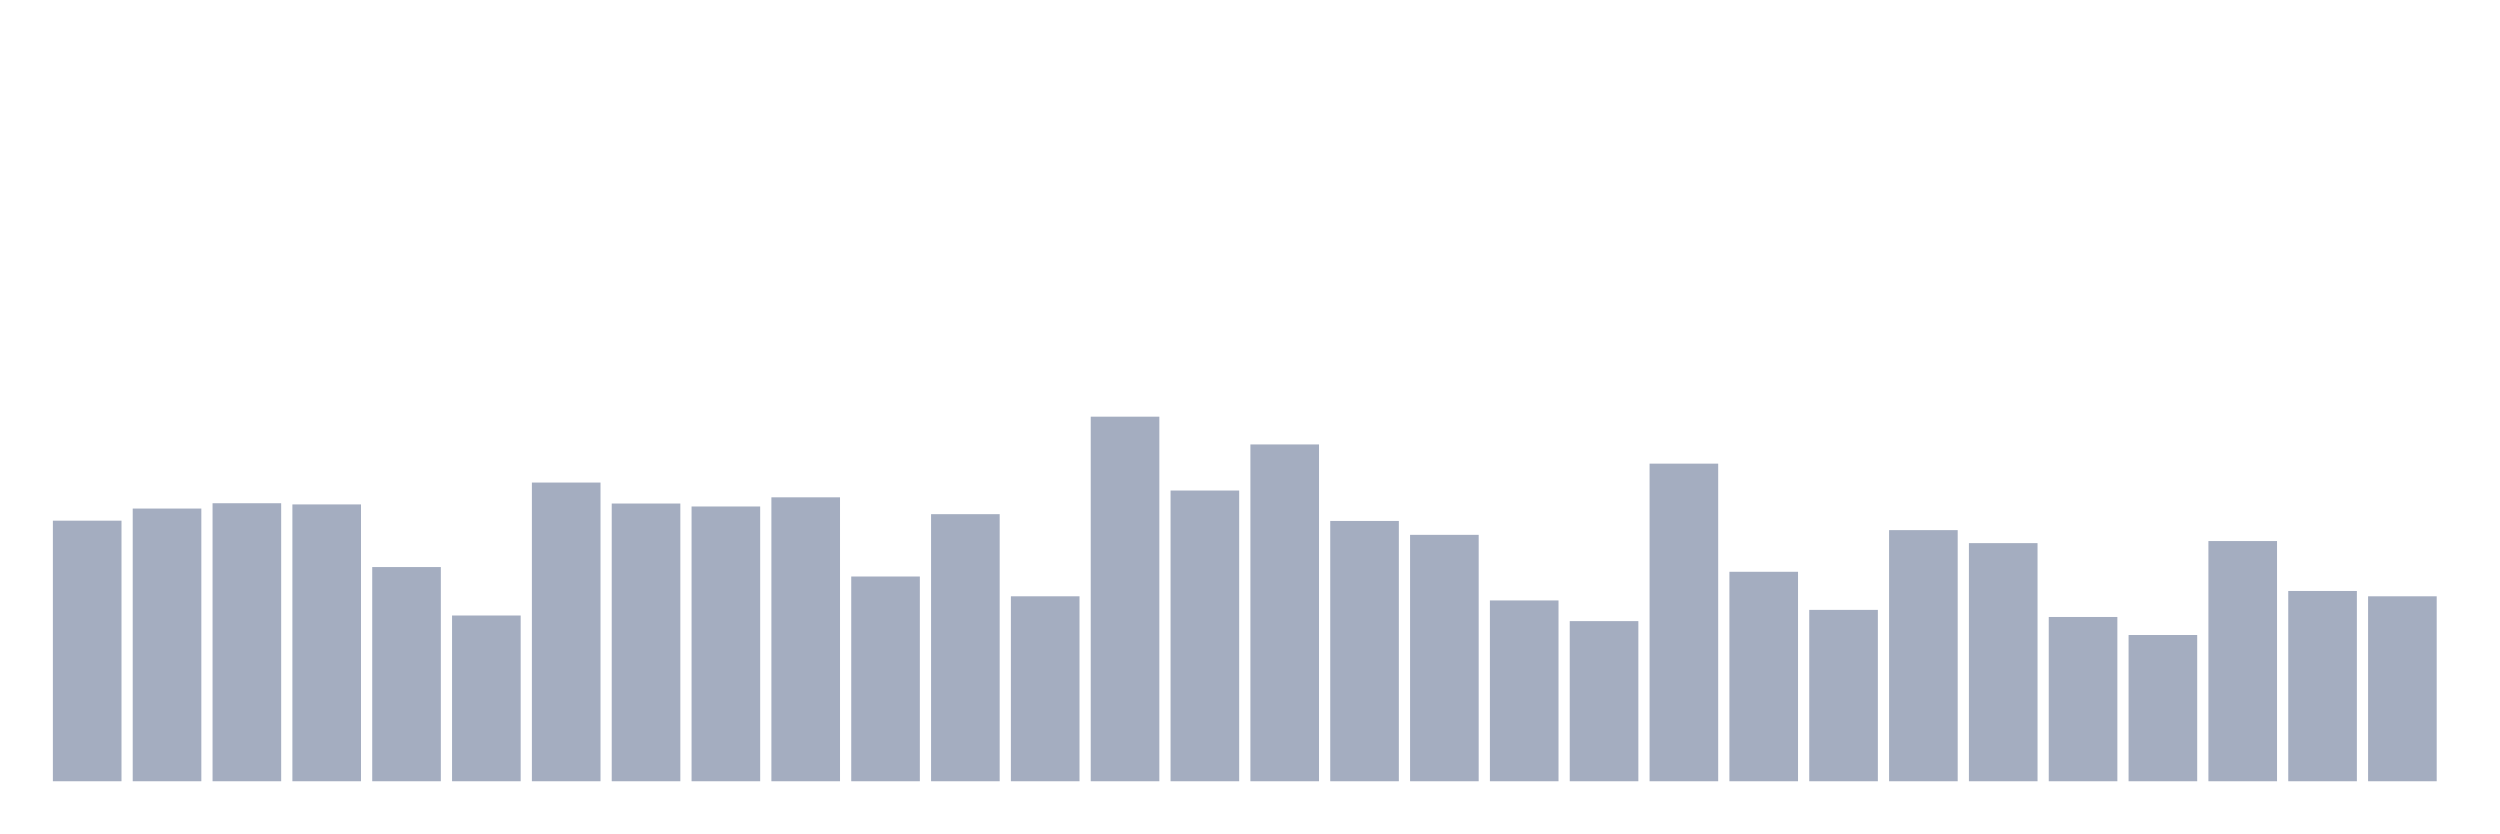
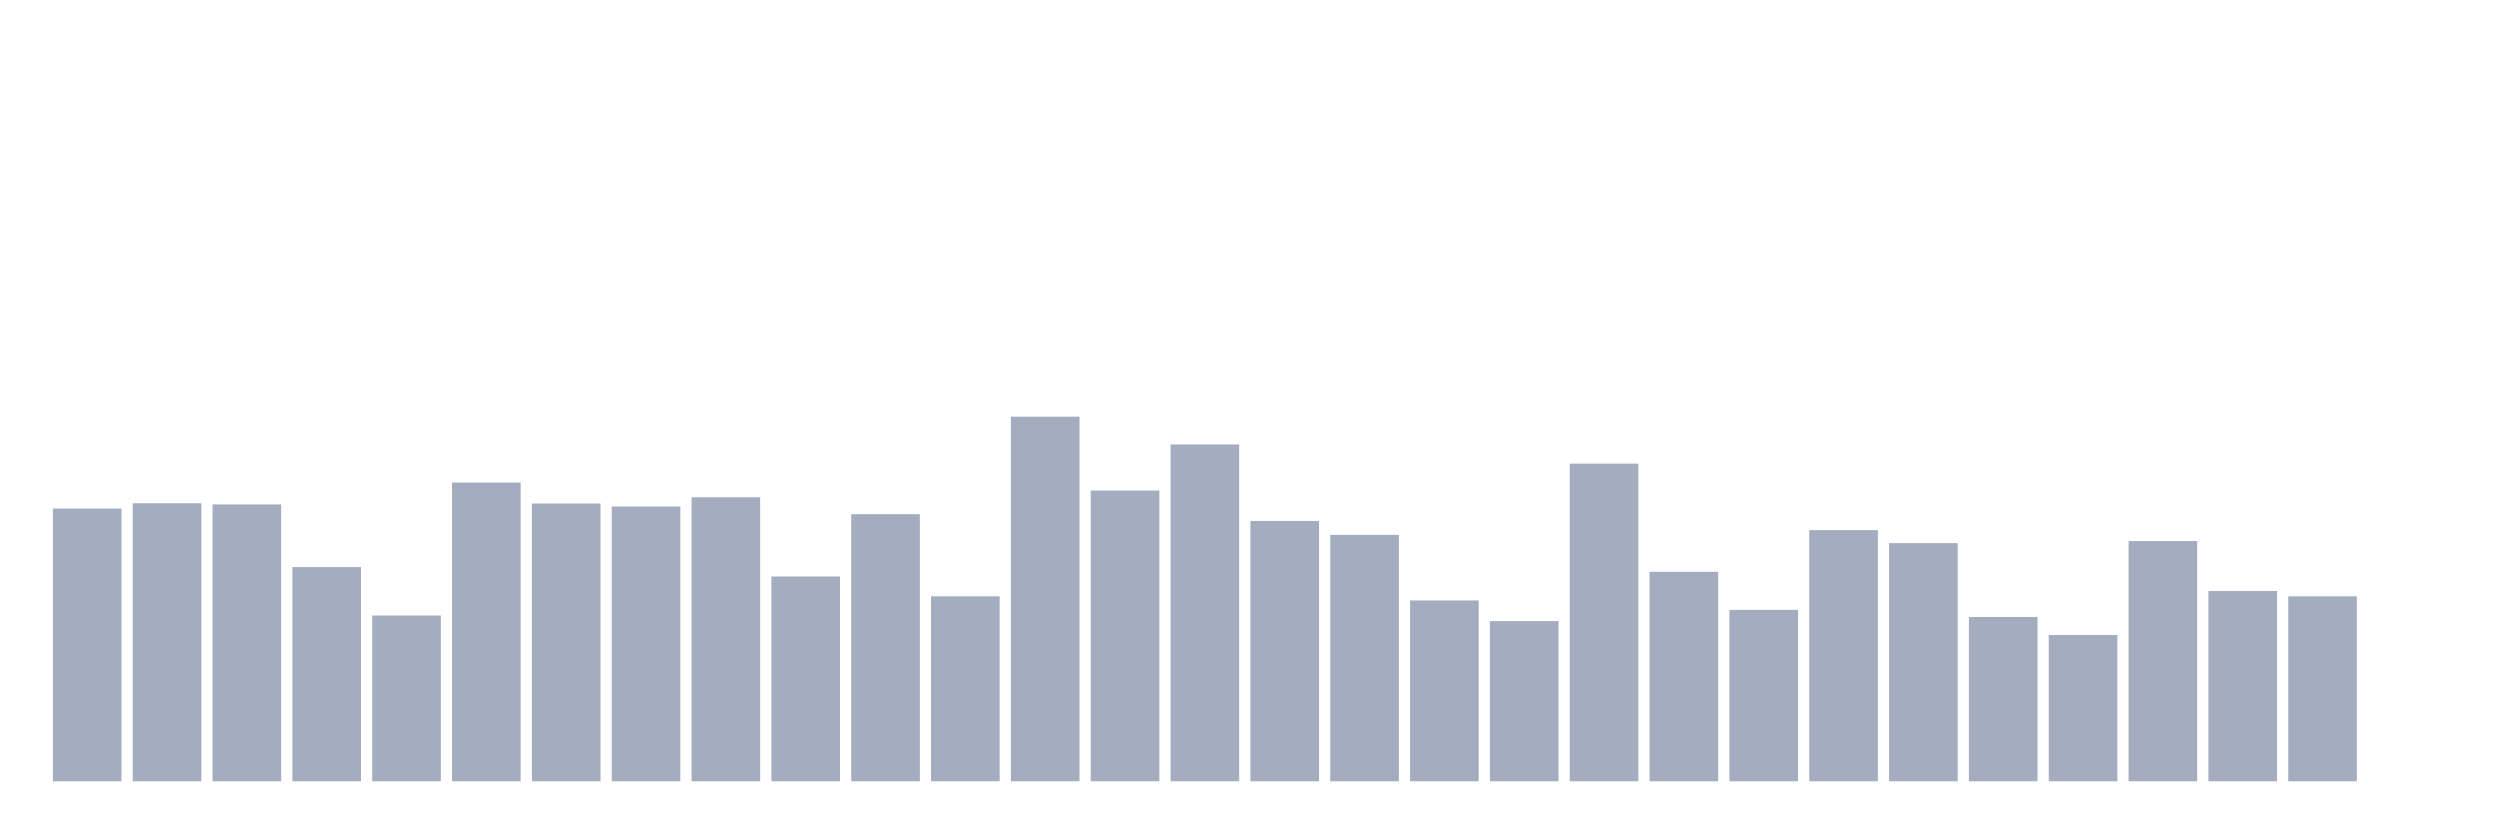
<svg xmlns="http://www.w3.org/2000/svg" viewBox="0 0 480 160">
  <g transform="translate(10,10)">
-     <rect class="bar" x="0.153" width="13.175" y="89.968" height="50.032" fill="rgb(164,173,192)" />
-     <rect class="bar" x="15.482" width="13.175" y="87.642" height="52.358" fill="rgb(164,173,192)" />
-     <rect class="bar" x="30.81" width="13.175" y="86.621" height="53.379" fill="rgb(164,173,192)" />
-     <rect class="bar" x="46.138" width="13.175" y="86.848" height="53.152" fill="rgb(164,173,192)" />
-     <rect class="bar" x="61.466" width="13.175" y="98.874" height="41.126" fill="rgb(164,173,192)" />
-     <rect class="bar" x="76.794" width="13.175" y="108.177" height="31.823" fill="rgb(164,173,192)" />
-     <rect class="bar" x="92.123" width="13.175" y="82.65" height="57.35" fill="rgb(164,173,192)" />
-     <rect class="bar" x="107.451" width="13.175" y="86.677" height="53.323" fill="rgb(164,173,192)" />
-     <rect class="bar" x="122.779" width="13.175" y="87.245" height="52.755" fill="rgb(164,173,192)" />
-     <rect class="bar" x="138.107" width="13.175" y="85.486" height="54.514" fill="rgb(164,173,192)" />
-     <rect class="bar" x="153.436" width="13.175" y="100.689" height="39.311" fill="rgb(164,173,192)" />
-     <rect class="bar" x="168.764" width="13.175" y="88.72" height="51.28" fill="rgb(164,173,192)" />
-     <rect class="bar" x="184.092" width="13.175" y="104.489" height="35.511" fill="rgb(164,173,192)" />
-     <rect class="bar" x="199.42" width="13.175" y="70" height="70" fill="rgb(164,173,192)" />
-     <rect class="bar" x="214.748" width="13.175" y="84.182" height="55.818" fill="rgb(164,173,192)" />
-     <rect class="bar" x="230.077" width="13.175" y="75.332" height="64.668" fill="rgb(164,173,192)" />
-     <rect class="bar" x="245.405" width="13.175" y="90.024" height="49.976" fill="rgb(164,173,192)" />
-     <rect class="bar" x="260.733" width="13.175" y="92.69" height="47.31" fill="rgb(164,173,192)" />
-     <rect class="bar" x="276.061" width="13.175" y="105.284" height="34.716" fill="rgb(164,173,192)" />
-     <rect class="bar" x="291.39" width="13.175" y="109.254" height="30.746" fill="rgb(164,173,192)" />
-     <rect class="bar" x="306.718" width="13.175" y="79.019" height="60.981" fill="rgb(164,173,192)" />
-     <rect class="bar" x="322.046" width="13.175" y="99.781" height="40.219" fill="rgb(164,173,192)" />
-     <rect class="bar" x="337.374" width="13.175" y="107.099" height="32.901" fill="rgb(164,173,192)" />
-     <rect class="bar" x="352.702" width="13.175" y="91.783" height="48.217" fill="rgb(164,173,192)" />
-     <rect class="bar" x="368.031" width="13.175" y="94.279" height="45.721" fill="rgb(164,173,192)" />
-     <rect class="bar" x="383.359" width="13.175" y="108.46" height="31.54" fill="rgb(164,173,192)" />
-     <rect class="bar" x="398.687" width="13.175" y="111.921" height="28.079" fill="rgb(164,173,192)" />
-     <rect class="bar" x="414.015" width="13.175" y="93.882" height="46.118" fill="rgb(164,173,192)" />
-     <rect class="bar" x="429.344" width="13.175" y="103.468" height="36.532" fill="rgb(164,173,192)" />
-     <rect class="bar" x="444.672" width="13.175" y="104.489" height="35.511" fill="rgb(164,173,192)" />
+     <rect class="bar" x="0.153" width="13.175" y="87.642" height="52.358" fill="rgb(164,173,192)" />
+     <rect class="bar" x="15.482" width="13.175" y="86.621" height="53.379" fill="rgb(164,173,192)" />
+     <rect class="bar" x="30.81" width="13.175" y="86.848" height="53.152" fill="rgb(164,173,192)" />
+     <rect class="bar" x="46.138" width="13.175" y="98.874" height="41.126" fill="rgb(164,173,192)" />
+     <rect class="bar" x="61.466" width="13.175" y="108.177" height="31.823" fill="rgb(164,173,192)" />
+     <rect class="bar" x="76.794" width="13.175" y="82.65" height="57.35" fill="rgb(164,173,192)" />
+     <rect class="bar" x="92.123" width="13.175" y="86.677" height="53.323" fill="rgb(164,173,192)" />
+     <rect class="bar" x="107.451" width="13.175" y="87.245" height="52.755" fill="rgb(164,173,192)" />
+     <rect class="bar" x="122.779" width="13.175" y="85.486" height="54.514" fill="rgb(164,173,192)" />
+     <rect class="bar" x="138.107" width="13.175" y="100.689" height="39.311" fill="rgb(164,173,192)" />
+     <rect class="bar" x="153.436" width="13.175" y="88.72" height="51.28" fill="rgb(164,173,192)" />
+     <rect class="bar" x="168.764" width="13.175" y="104.489" height="35.511" fill="rgb(164,173,192)" />
+     <rect class="bar" x="184.092" width="13.175" y="70" height="70" fill="rgb(164,173,192)" />
+     <rect class="bar" x="199.42" width="13.175" y="84.182" height="55.818" fill="rgb(164,173,192)" />
+     <rect class="bar" x="214.748" width="13.175" y="75.332" height="64.668" fill="rgb(164,173,192)" />
+     <rect class="bar" x="230.077" width="13.175" y="90.024" height="49.976" fill="rgb(164,173,192)" />
+     <rect class="bar" x="245.405" width="13.175" y="92.69" height="47.31" fill="rgb(164,173,192)" />
+     <rect class="bar" x="260.733" width="13.175" y="105.284" height="34.716" fill="rgb(164,173,192)" />
+     <rect class="bar" x="276.061" width="13.175" y="109.254" height="30.746" fill="rgb(164,173,192)" />
+     <rect class="bar" x="291.39" width="13.175" y="79.019" height="60.981" fill="rgb(164,173,192)" />
+     <rect class="bar" x="306.718" width="13.175" y="99.781" height="40.219" fill="rgb(164,173,192)" />
+     <rect class="bar" x="322.046" width="13.175" y="107.099" height="32.901" fill="rgb(164,173,192)" />
+     <rect class="bar" x="337.374" width="13.175" y="91.783" height="48.217" fill="rgb(164,173,192)" />
+     <rect class="bar" x="352.702" width="13.175" y="94.279" height="45.721" fill="rgb(164,173,192)" />
+     <rect class="bar" x="368.031" width="13.175" y="108.46" height="31.54" fill="rgb(164,173,192)" />
+     <rect class="bar" x="383.359" width="13.175" y="111.921" height="28.079" fill="rgb(164,173,192)" />
+     <rect class="bar" x="398.687" width="13.175" y="93.882" height="46.118" fill="rgb(164,173,192)" />
+     <rect class="bar" x="414.015" width="13.175" y="103.468" height="36.532" fill="rgb(164,173,192)" />
+     <rect class="bar" x="429.344" width="13.175" y="104.489" height="35.511" fill="rgb(164,173,192)" />
+     <rect class="bar" x="444.672" width="13.175" y="140" height="0" fill="rgb(164,173,192)" />
  </g>
</svg>
